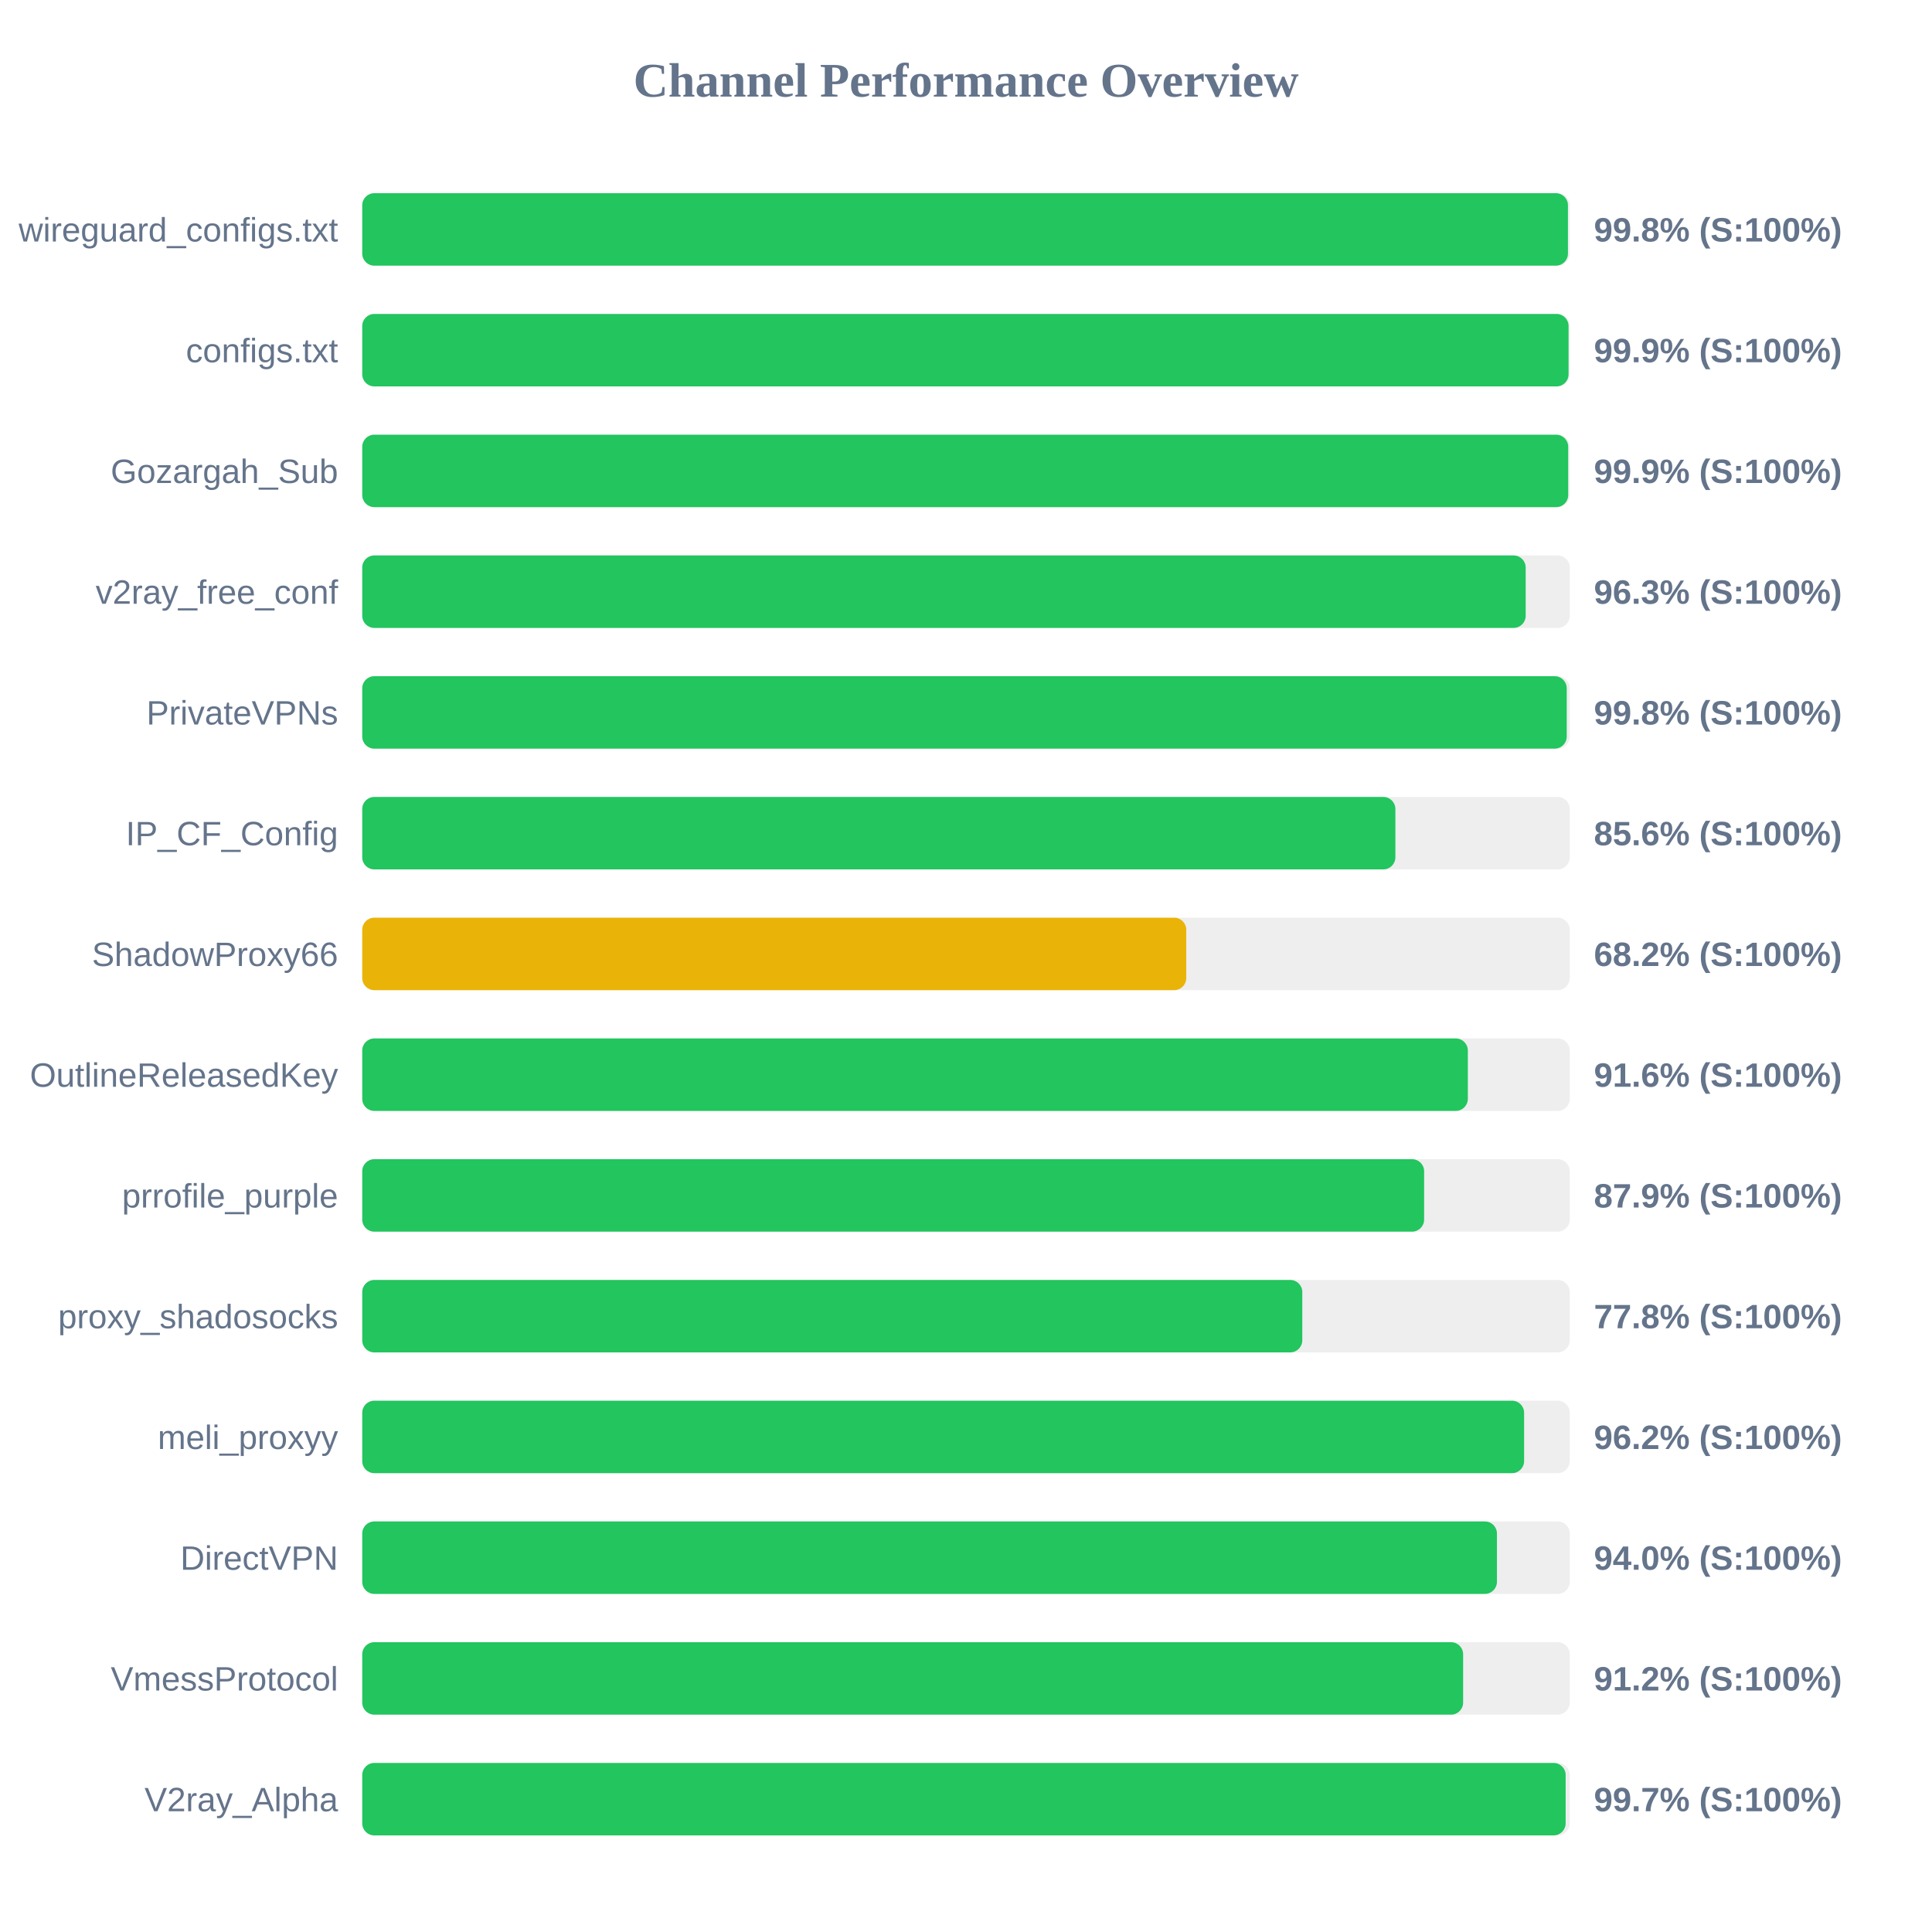
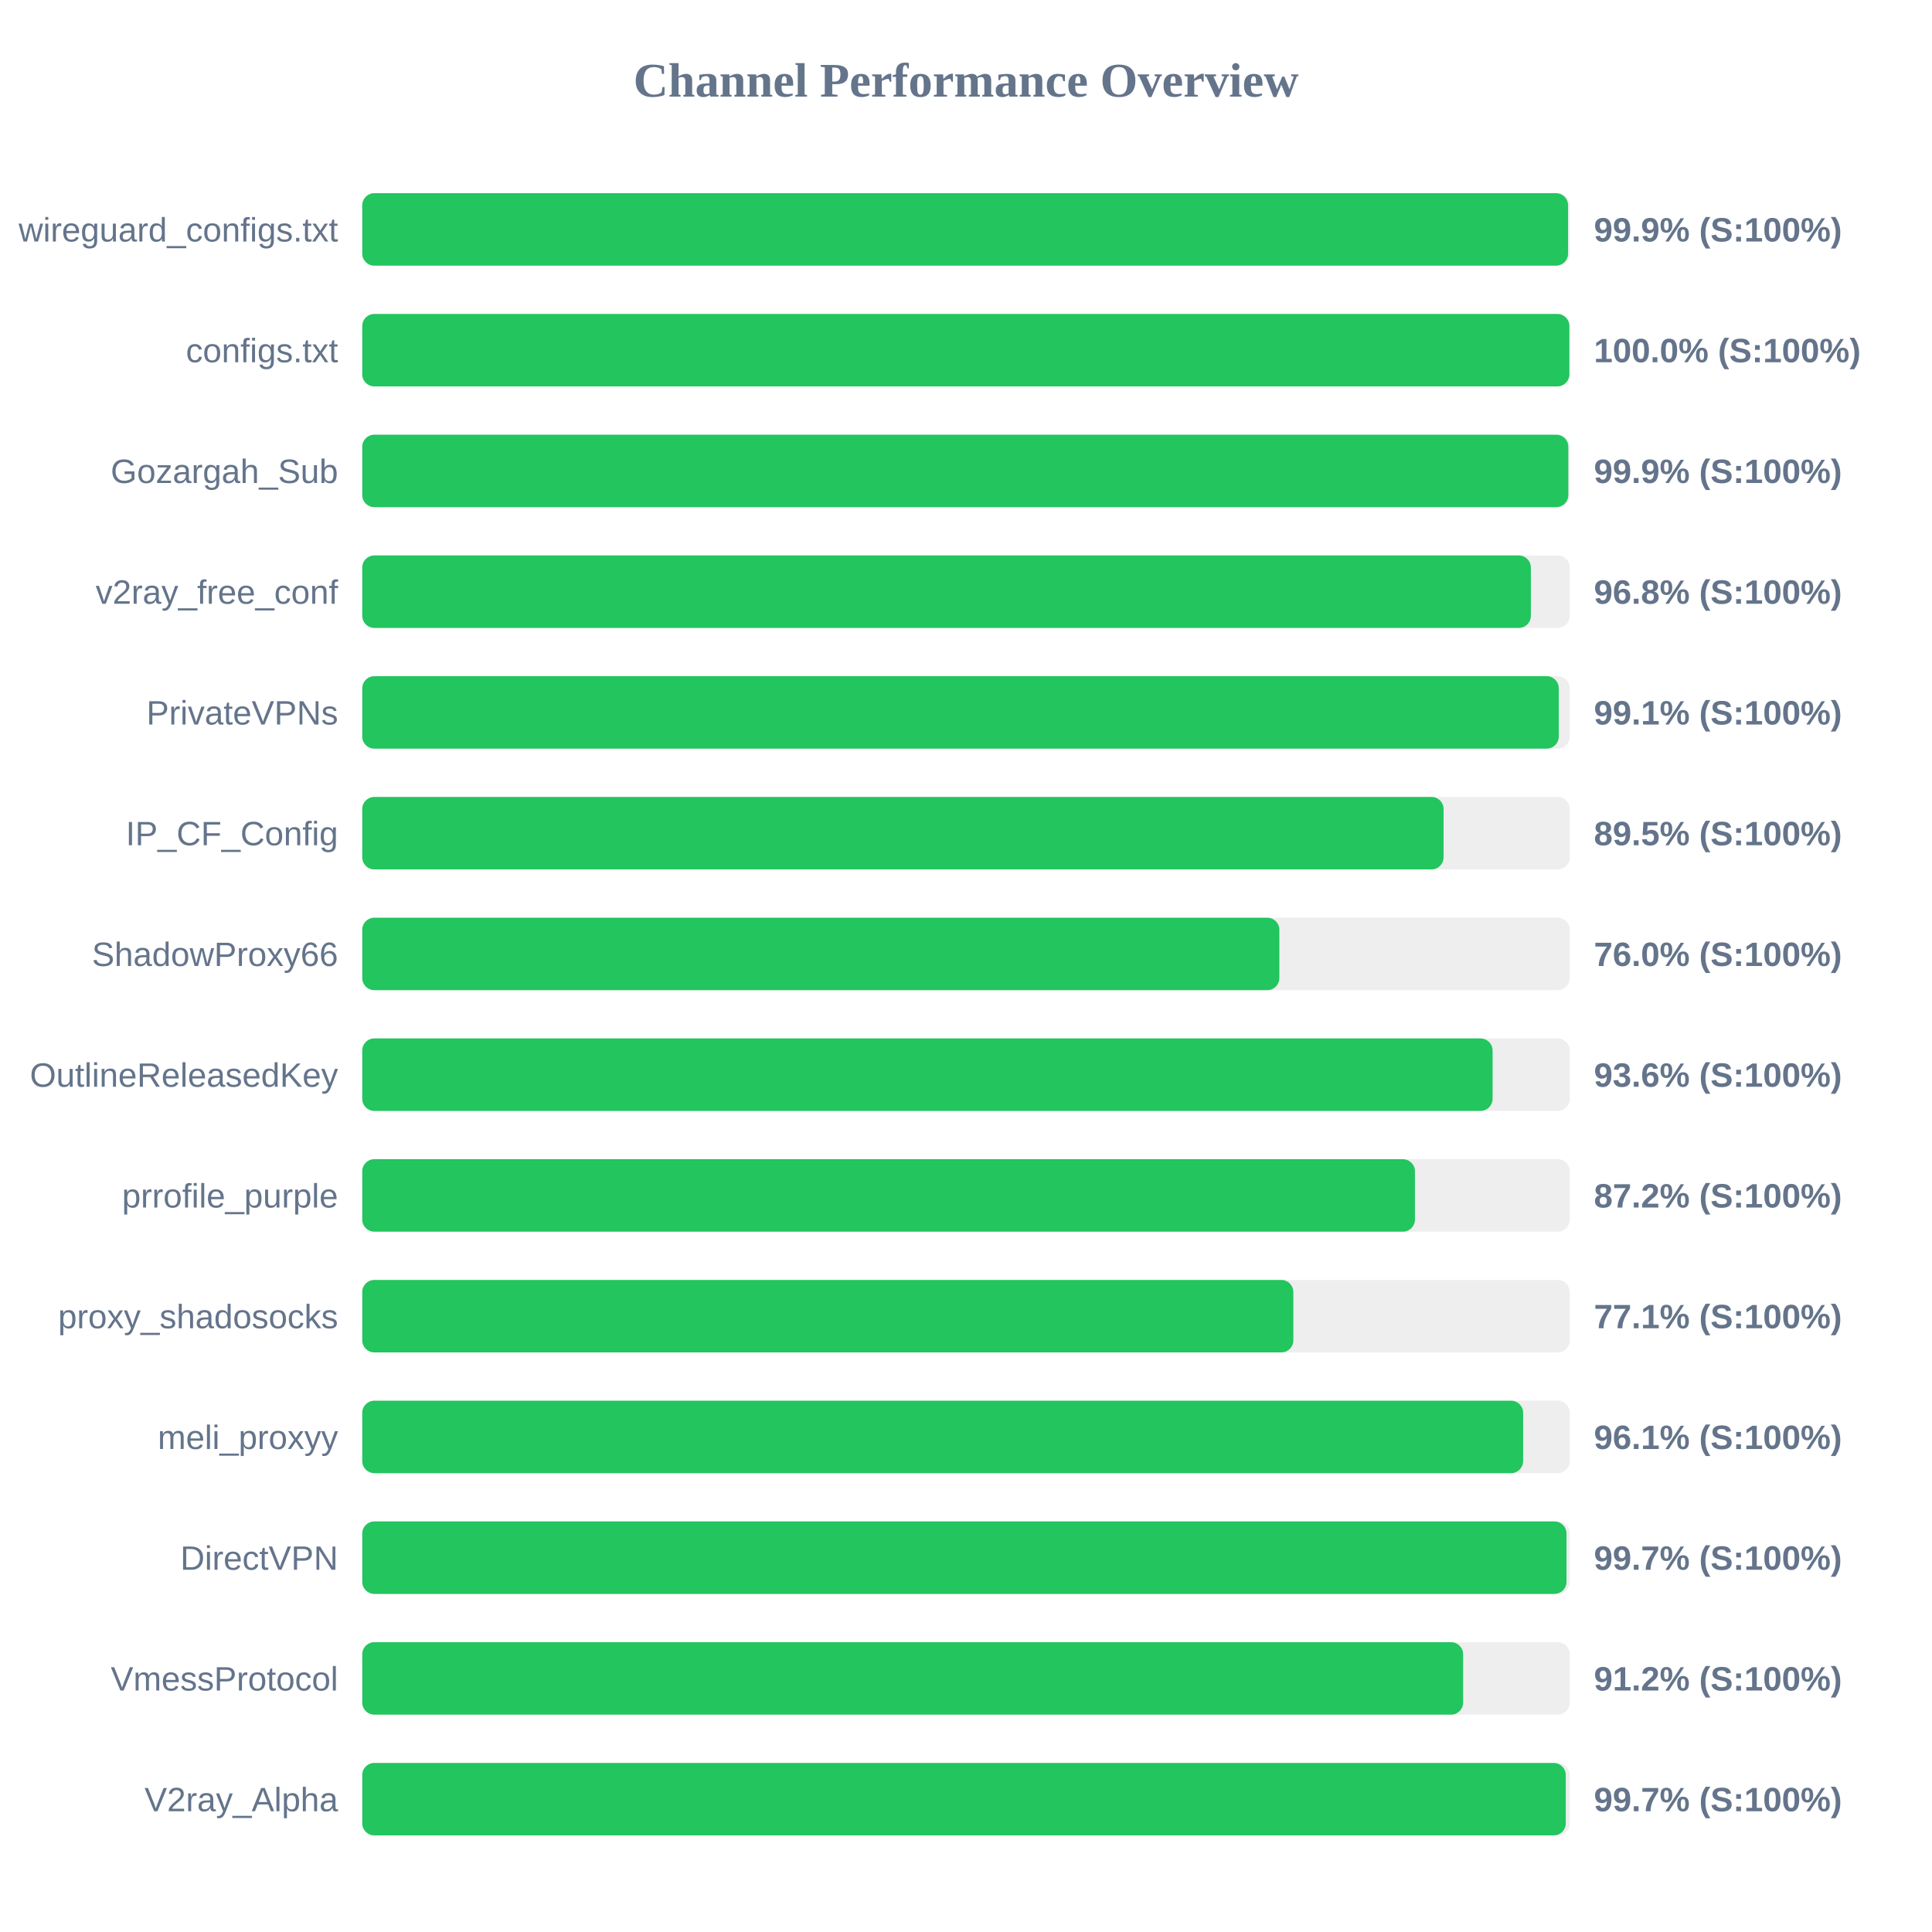
<svg xmlns="http://www.w3.org/2000/svg" width="800" height="800" version="1.1">
  <style>
        .row { font: 14px Arial; fill: #64748b; }
        .score { font: bold 14px Arial; fill: #64748b; }
    </style>
  <text x="400" y="40" text-anchor="middle" font-size="20px" font-weight="bold" fill="#64748b">Channel Performance Overview</text>
  <rect x="150" y="80" width="500" height="30" fill="#eee" rx="5" />
-   <rect x="150" y="80" width="499.25" height="30" fill="#22c55e" rx="5" />
+   <rect x="150" y="80" width="499.3" height="30" fill="#22c55e" rx="5" />
  <text x="140" y="100" text-anchor="end" class="row">wireguard_configs.txt</text>
-   <text x="660" y="100" text-anchor="start" class="score">99.8% (S:100%)</text>
+   <text x="660" y="100" text-anchor="start" class="score">99.9% (S:100%)</text>
  <rect x="150" y="130" width="500" height="30" fill="#eee" rx="5" />
-   <rect x="150" y="130" width="499.5" height="30" fill="#22c55e" rx="5" />
+   <rect x="150" y="130" width="499.85" height="30" fill="#22c55e" rx="5" />
  <text x="140" y="150" text-anchor="end" class="row">configs.txt</text>
-   <text x="660" y="150" text-anchor="start" class="score">99.9% (S:100%)</text>
+   <text x="660" y="150" text-anchor="start" class="score">100.0% (S:100%)</text>
  <rect x="150" y="180" width="500" height="30" fill="#eee" rx="5" />
-   <rect x="150" y="180" width="499.35" height="30" fill="#22c55e" rx="5" />
+   <rect x="150" y="180" width="499.4" height="30" fill="#22c55e" rx="5" />
  <text x="140" y="200" text-anchor="end" class="row">Gozargah_Sub</text>
  <text x="660" y="200" text-anchor="start" class="score">99.9% (S:100%)</text>
  <rect x="150" y="230" width="500" height="30" fill="#eee" rx="5" />
-   <rect x="150" y="230" width="481.75" height="30" fill="#22c55e" rx="5" />
+   <rect x="150" y="230" width="483.9" height="30" fill="#22c55e" rx="5" />
  <text x="140" y="250" text-anchor="end" class="row">v2ray_free_conf</text>
-   <text x="660" y="250" text-anchor="start" class="score">96.3% (S:100%)</text>
+   <text x="660" y="250" text-anchor="start" class="score">96.8% (S:100%)</text>
  <rect x="150" y="280" width="500" height="30" fill="#eee" rx="5" />
-   <rect x="150" y="280" width="498.75" height="30" fill="#22c55e" rx="5" />
+   <rect x="150" y="280" width="495.45" height="30" fill="#22c55e" rx="5" />
  <text x="140" y="300" text-anchor="end" class="row">PrivateVPNs</text>
-   <text x="660" y="300" text-anchor="start" class="score">99.8% (S:100%)</text>
+   <text x="660" y="300" text-anchor="start" class="score">99.1% (S:100%)</text>
  <rect x="150" y="330" width="500" height="30" fill="#eee" rx="5" />
-   <rect x="150" y="330" width="427.8" height="30" fill="#22c55e" rx="5" />
+   <rect x="150" y="330" width="447.75" height="30" fill="#22c55e" rx="5" />
  <text x="140" y="350" text-anchor="end" class="row">IP_CF_Config</text>
-   <text x="660" y="350" text-anchor="start" class="score">85.6% (S:100%)</text>
+   <text x="660" y="350" text-anchor="start" class="score">89.5% (S:100%)</text>
  <rect x="150" y="380" width="500" height="30" fill="#eee" rx="5" />
-   <rect x="150" y="380" width="341.2" height="30" fill="#eab308" rx="5" />
+   <rect x="150" y="380" width="379.75" height="30" fill="#22c55e" rx="5" />
  <text x="140" y="400" text-anchor="end" class="row">ShadowProxy66</text>
-   <text x="660" y="400" text-anchor="start" class="score">68.2% (S:100%)</text>
+   <text x="660" y="400" text-anchor="start" class="score">76.0% (S:100%)</text>
  <rect x="150" y="430" width="500" height="30" fill="#eee" rx="5" />
-   <rect x="150" y="430" width="457.8" height="30" fill="#22c55e" rx="5" />
+   <rect x="150" y="430" width="468.05" height="30" fill="#22c55e" rx="5" />
  <text x="140" y="450" text-anchor="end" class="row">OutlineReleasedKey</text>
-   <text x="660" y="450" text-anchor="start" class="score">91.6% (S:100%)</text>
+   <text x="660" y="450" text-anchor="start" class="score">93.6% (S:100%)</text>
  <rect x="150" y="480" width="500" height="30" fill="#eee" rx="5" />
-   <rect x="150" y="480" width="439.7" height="30" fill="#22c55e" rx="5" />
+   <rect x="150" y="480" width="435.9" height="30" fill="#22c55e" rx="5" />
  <text x="140" y="500" text-anchor="end" class="row">prrofile_purple</text>
-   <text x="660" y="500" text-anchor="start" class="score">87.9% (S:100%)</text>
+   <text x="660" y="500" text-anchor="start" class="score">87.2% (S:100%)</text>
  <rect x="150" y="530" width="500" height="30" fill="#eee" rx="5" />
-   <rect x="150" y="530" width="389.25" height="30" fill="#22c55e" rx="5" />
+   <rect x="150" y="530" width="385.55" height="30" fill="#22c55e" rx="5" />
  <text x="140" y="550" text-anchor="end" class="row">proxy_shadosocks</text>
-   <text x="660" y="550" text-anchor="start" class="score">77.8% (S:100%)</text>
+   <text x="660" y="550" text-anchor="start" class="score">77.1% (S:100%)</text>
  <rect x="150" y="580" width="500" height="30" fill="#eee" rx="5" />
-   <rect x="150" y="580" width="481.1" height="30" fill="#22c55e" rx="5" />
+   <rect x="150" y="580" width="480.7" height="30" fill="#22c55e" rx="5" />
  <text x="140" y="600" text-anchor="end" class="row">meli_proxyy</text>
-   <text x="660" y="600" text-anchor="start" class="score">96.2% (S:100%)</text>
+   <text x="660" y="600" text-anchor="start" class="score">96.1% (S:100%)</text>
  <rect x="150" y="630" width="500" height="30" fill="#eee" rx="5" />
-   <rect x="150" y="630" width="469.85" height="30" fill="#22c55e" rx="5" />
+   <rect x="150" y="630" width="498.65" height="30" fill="#22c55e" rx="5" />
  <text x="140" y="650" text-anchor="end" class="row">DirectVPN</text>
-   <text x="660" y="650" text-anchor="start" class="score">94.0% (S:100%)</text>
+   <text x="660" y="650" text-anchor="start" class="score">99.7% (S:100%)</text>
  <rect x="150" y="680" width="500" height="30" fill="#eee" rx="5" />
  <rect x="150" y="680" width="455.85" height="30" fill="#22c55e" rx="5" />
  <text x="140" y="700" text-anchor="end" class="row">VmessProtocol</text>
  <text x="660" y="700" text-anchor="start" class="score">91.2% (S:100%)</text>
  <rect x="150" y="730" width="500" height="30" fill="#eee" rx="5" />
-   <rect x="150" y="730" width="498.3" height="30" fill="#22c55e" rx="5" />
+   <rect x="150" y="730" width="498.35" height="30" fill="#22c55e" rx="5" />
  <text x="140" y="750" text-anchor="end" class="row">V2ray_Alpha</text>
  <text x="660" y="750" text-anchor="start" class="score">99.7% (S:100%)</text>
</svg>
